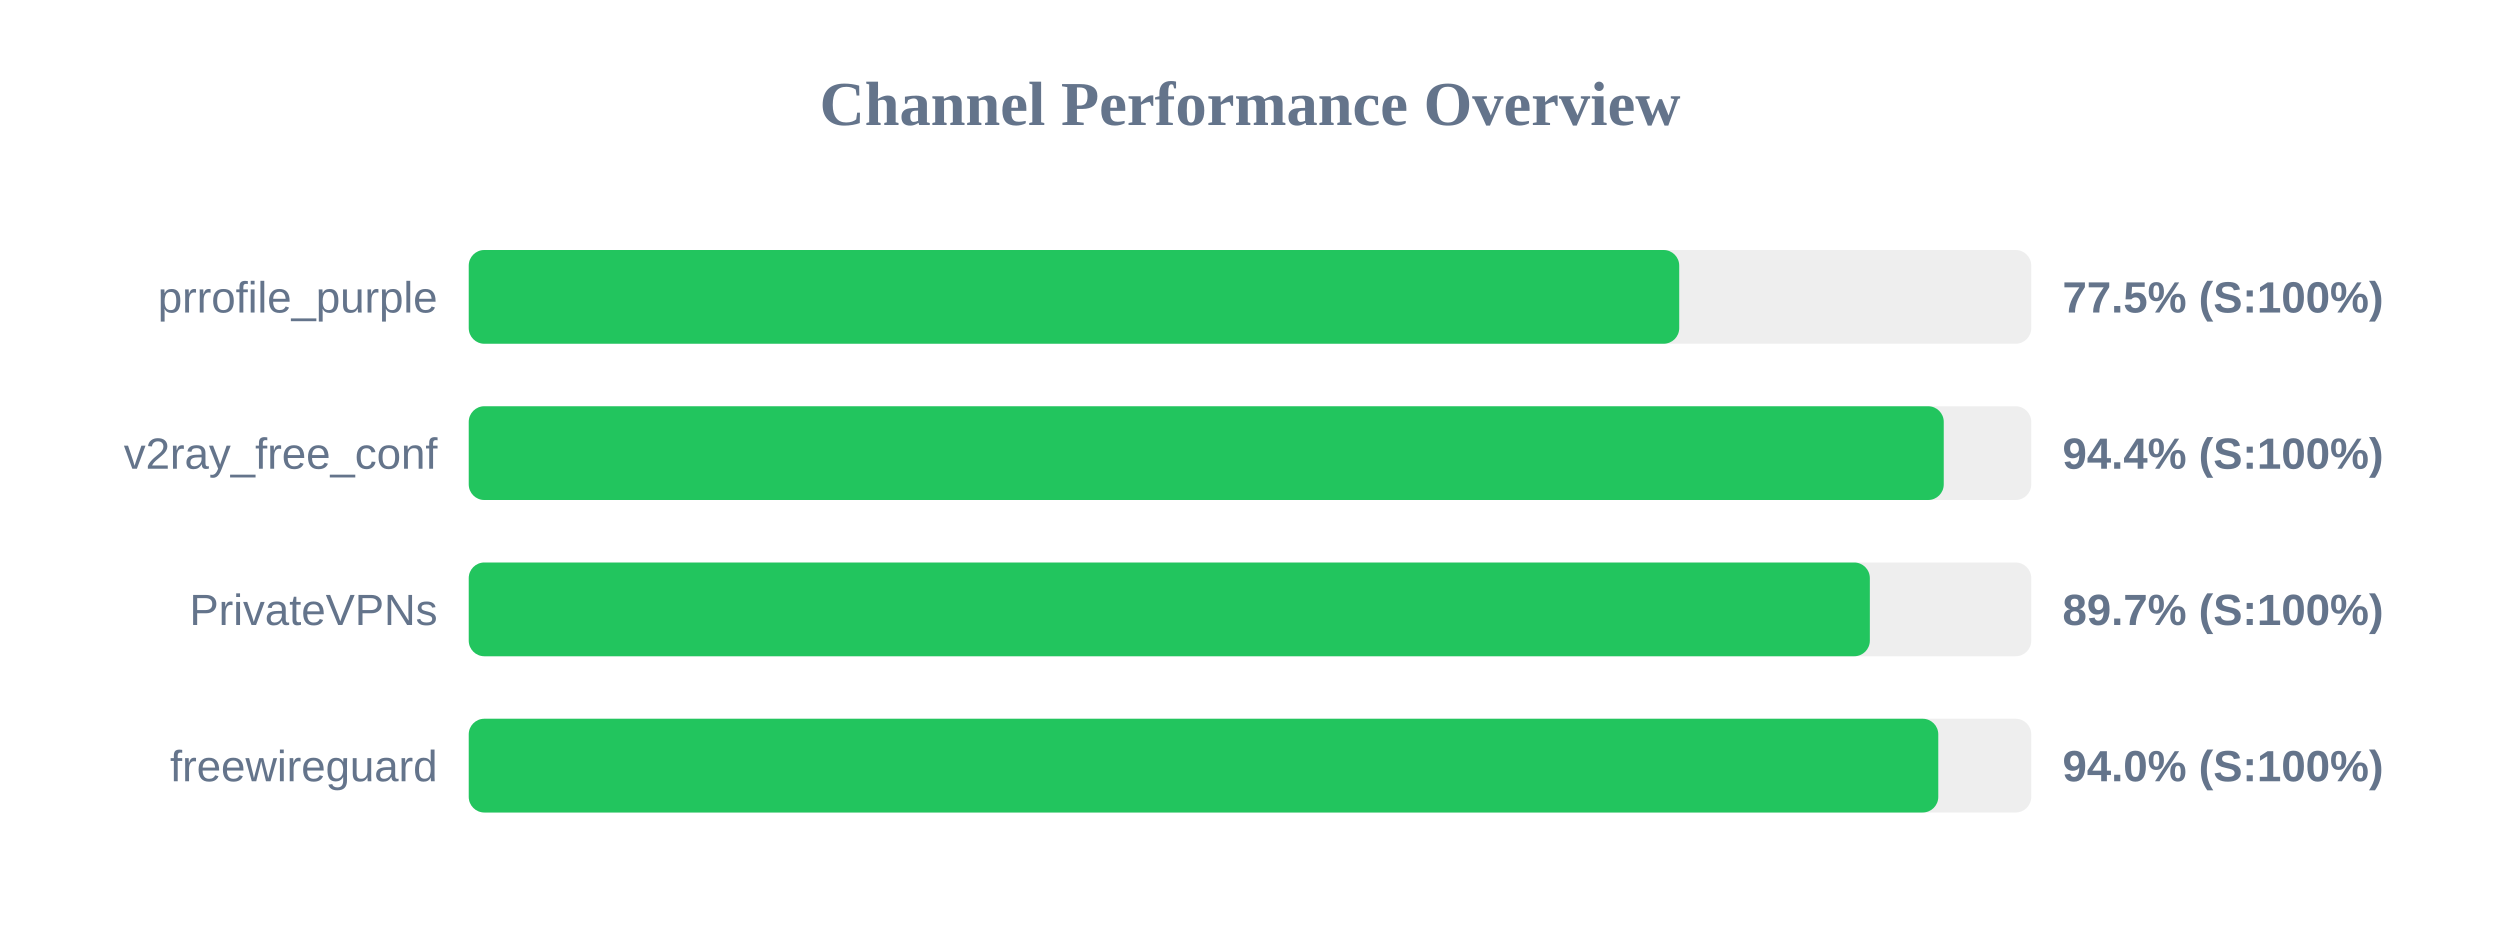
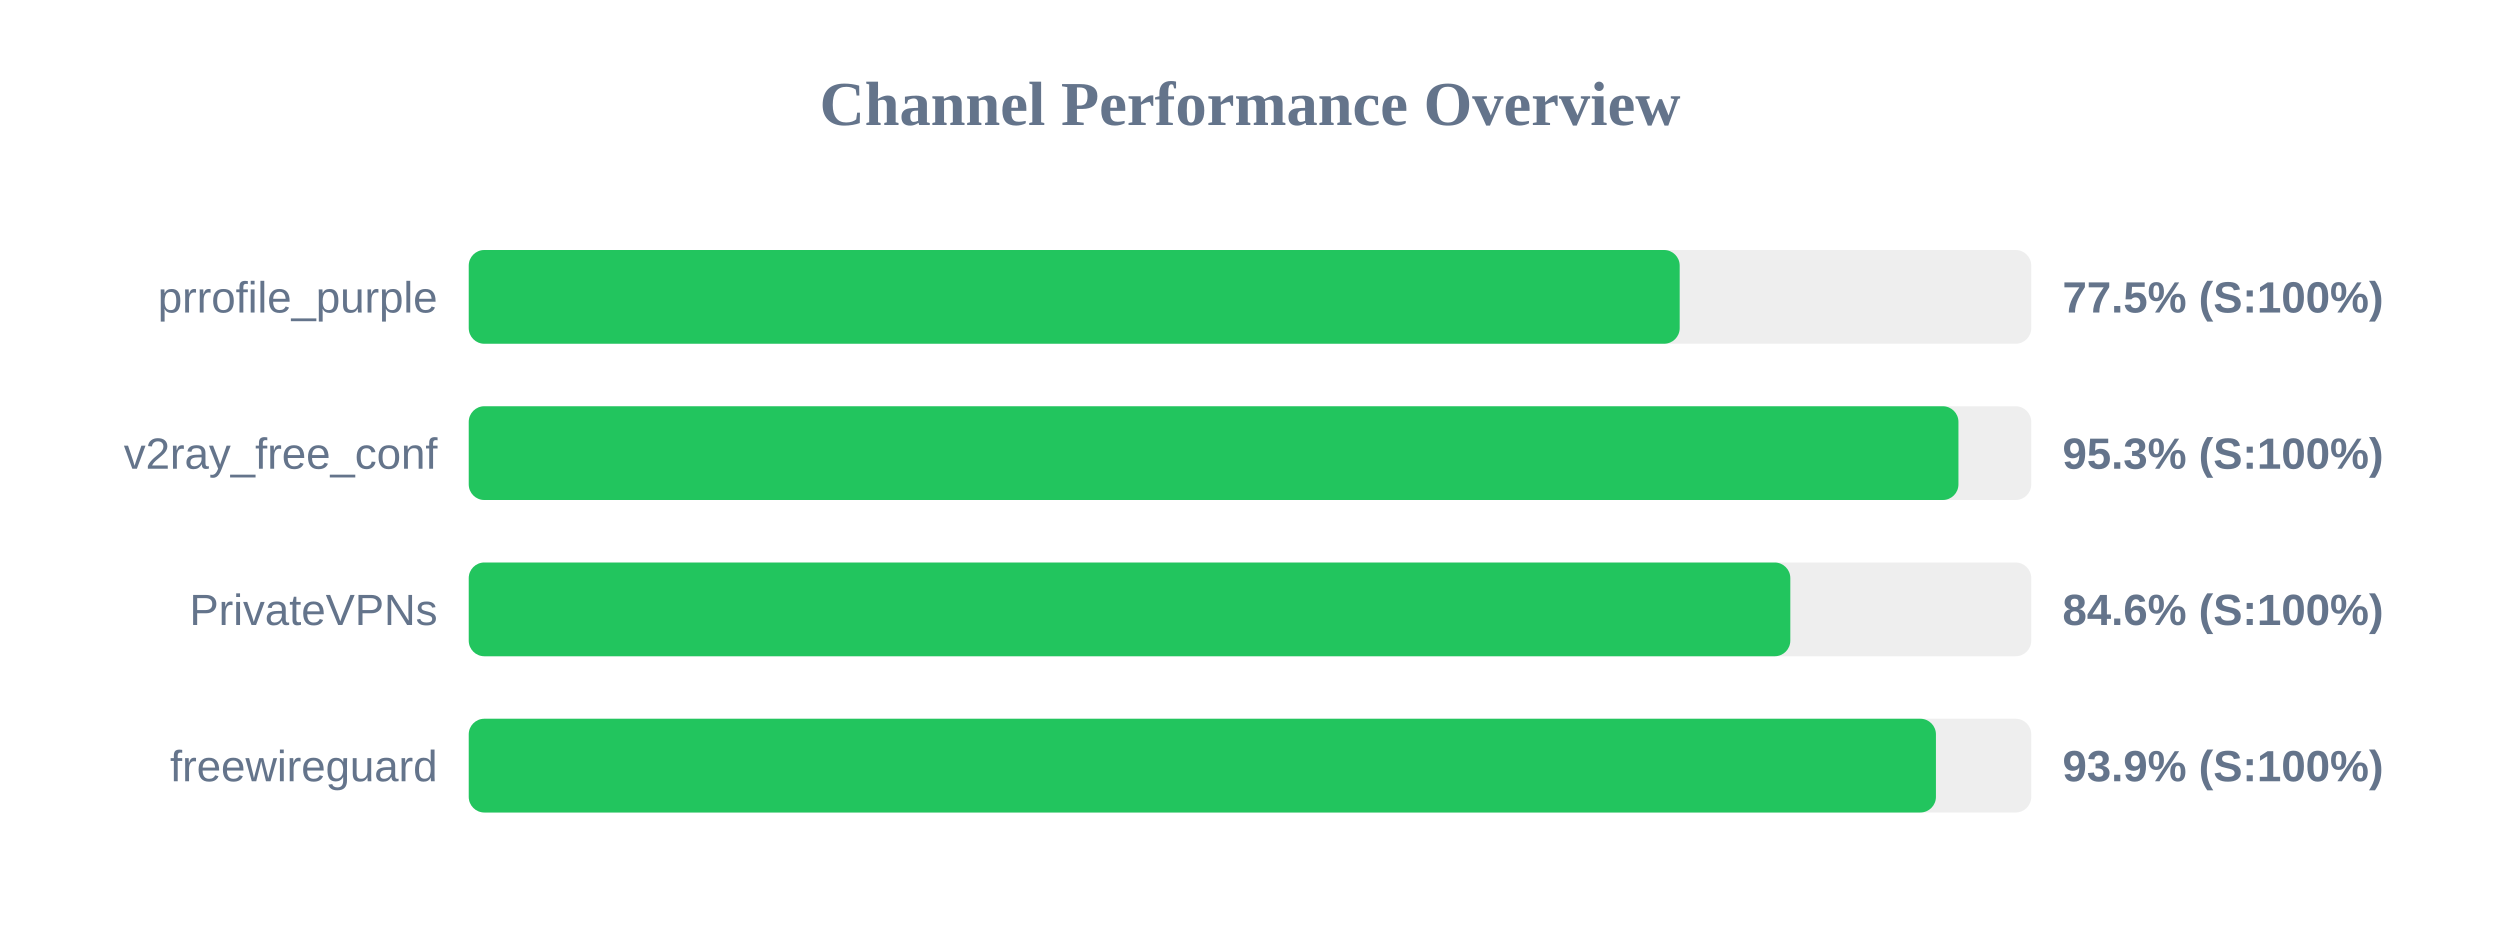
<svg xmlns="http://www.w3.org/2000/svg" width="800" height="300" version="1.1">
  <style>
        .row { font: 14px Arial; fill: #64748b; }
        .score { font: bold 14px Arial; fill: #64748b; }
    </style>
  <text x="400" y="40" text-anchor="middle" font-size="20px" font-weight="bold" fill="#64748b">Channel Performance Overview</text>
  <rect x="150" y="80" width="500" height="30" fill="#eee" rx="5" />
-   <rect x="150" y="80" width="387.35" height="30" fill="#22c55e" rx="5" />
+   <rect x="150" y="80" width="387.5" height="30" fill="#22c55e" rx="5" />
  <text x="140" y="100" text-anchor="end" class="row">prrofile_purple</text>
  <text x="660" y="100" text-anchor="start" class="score">77.5% (S:100%)</text>
  <rect x="150" y="130" width="500" height="30" fill="#eee" rx="5" />
-   <rect x="150" y="130" width="472.0" height="30" fill="#22c55e" rx="5" />
+   <rect x="150" y="130" width="476.7" height="30" fill="#22c55e" rx="5" />
  <text x="140" y="150" text-anchor="end" class="row">v2ray_free_conf</text>
-   <text x="660" y="150" text-anchor="start" class="score">94.4% (S:100%)</text>
+   <text x="660" y="150" text-anchor="start" class="score">95.3% (S:100%)</text>
  <rect x="150" y="180" width="500" height="30" fill="#eee" rx="5" />
-   <rect x="150" y="180" width="448.35" height="30" fill="#22c55e" rx="5" />
+   <rect x="150" y="180" width="422.9" height="30" fill="#22c55e" rx="5" />
  <text x="140" y="200" text-anchor="end" class="row">PrivateVPNs</text>
-   <text x="660" y="200" text-anchor="start" class="score">89.7% (S:100%)</text>
+   <text x="660" y="200" text-anchor="start" class="score">84.6% (S:100%)</text>
  <rect x="150" y="230" width="500" height="30" fill="#eee" rx="5" />
-   <rect x="150" y="230" width="470.25" height="30" fill="#22c55e" rx="5" />
+   <rect x="150" y="230" width="469.5" height="30" fill="#22c55e" rx="5" />
  <text x="140" y="250" text-anchor="end" class="row">freewireguard</text>
-   <text x="660" y="250" text-anchor="start" class="score">94.0% (S:100%)</text>
+   <text x="660" y="250" text-anchor="start" class="score">93.9% (S:100%)</text>
</svg>
